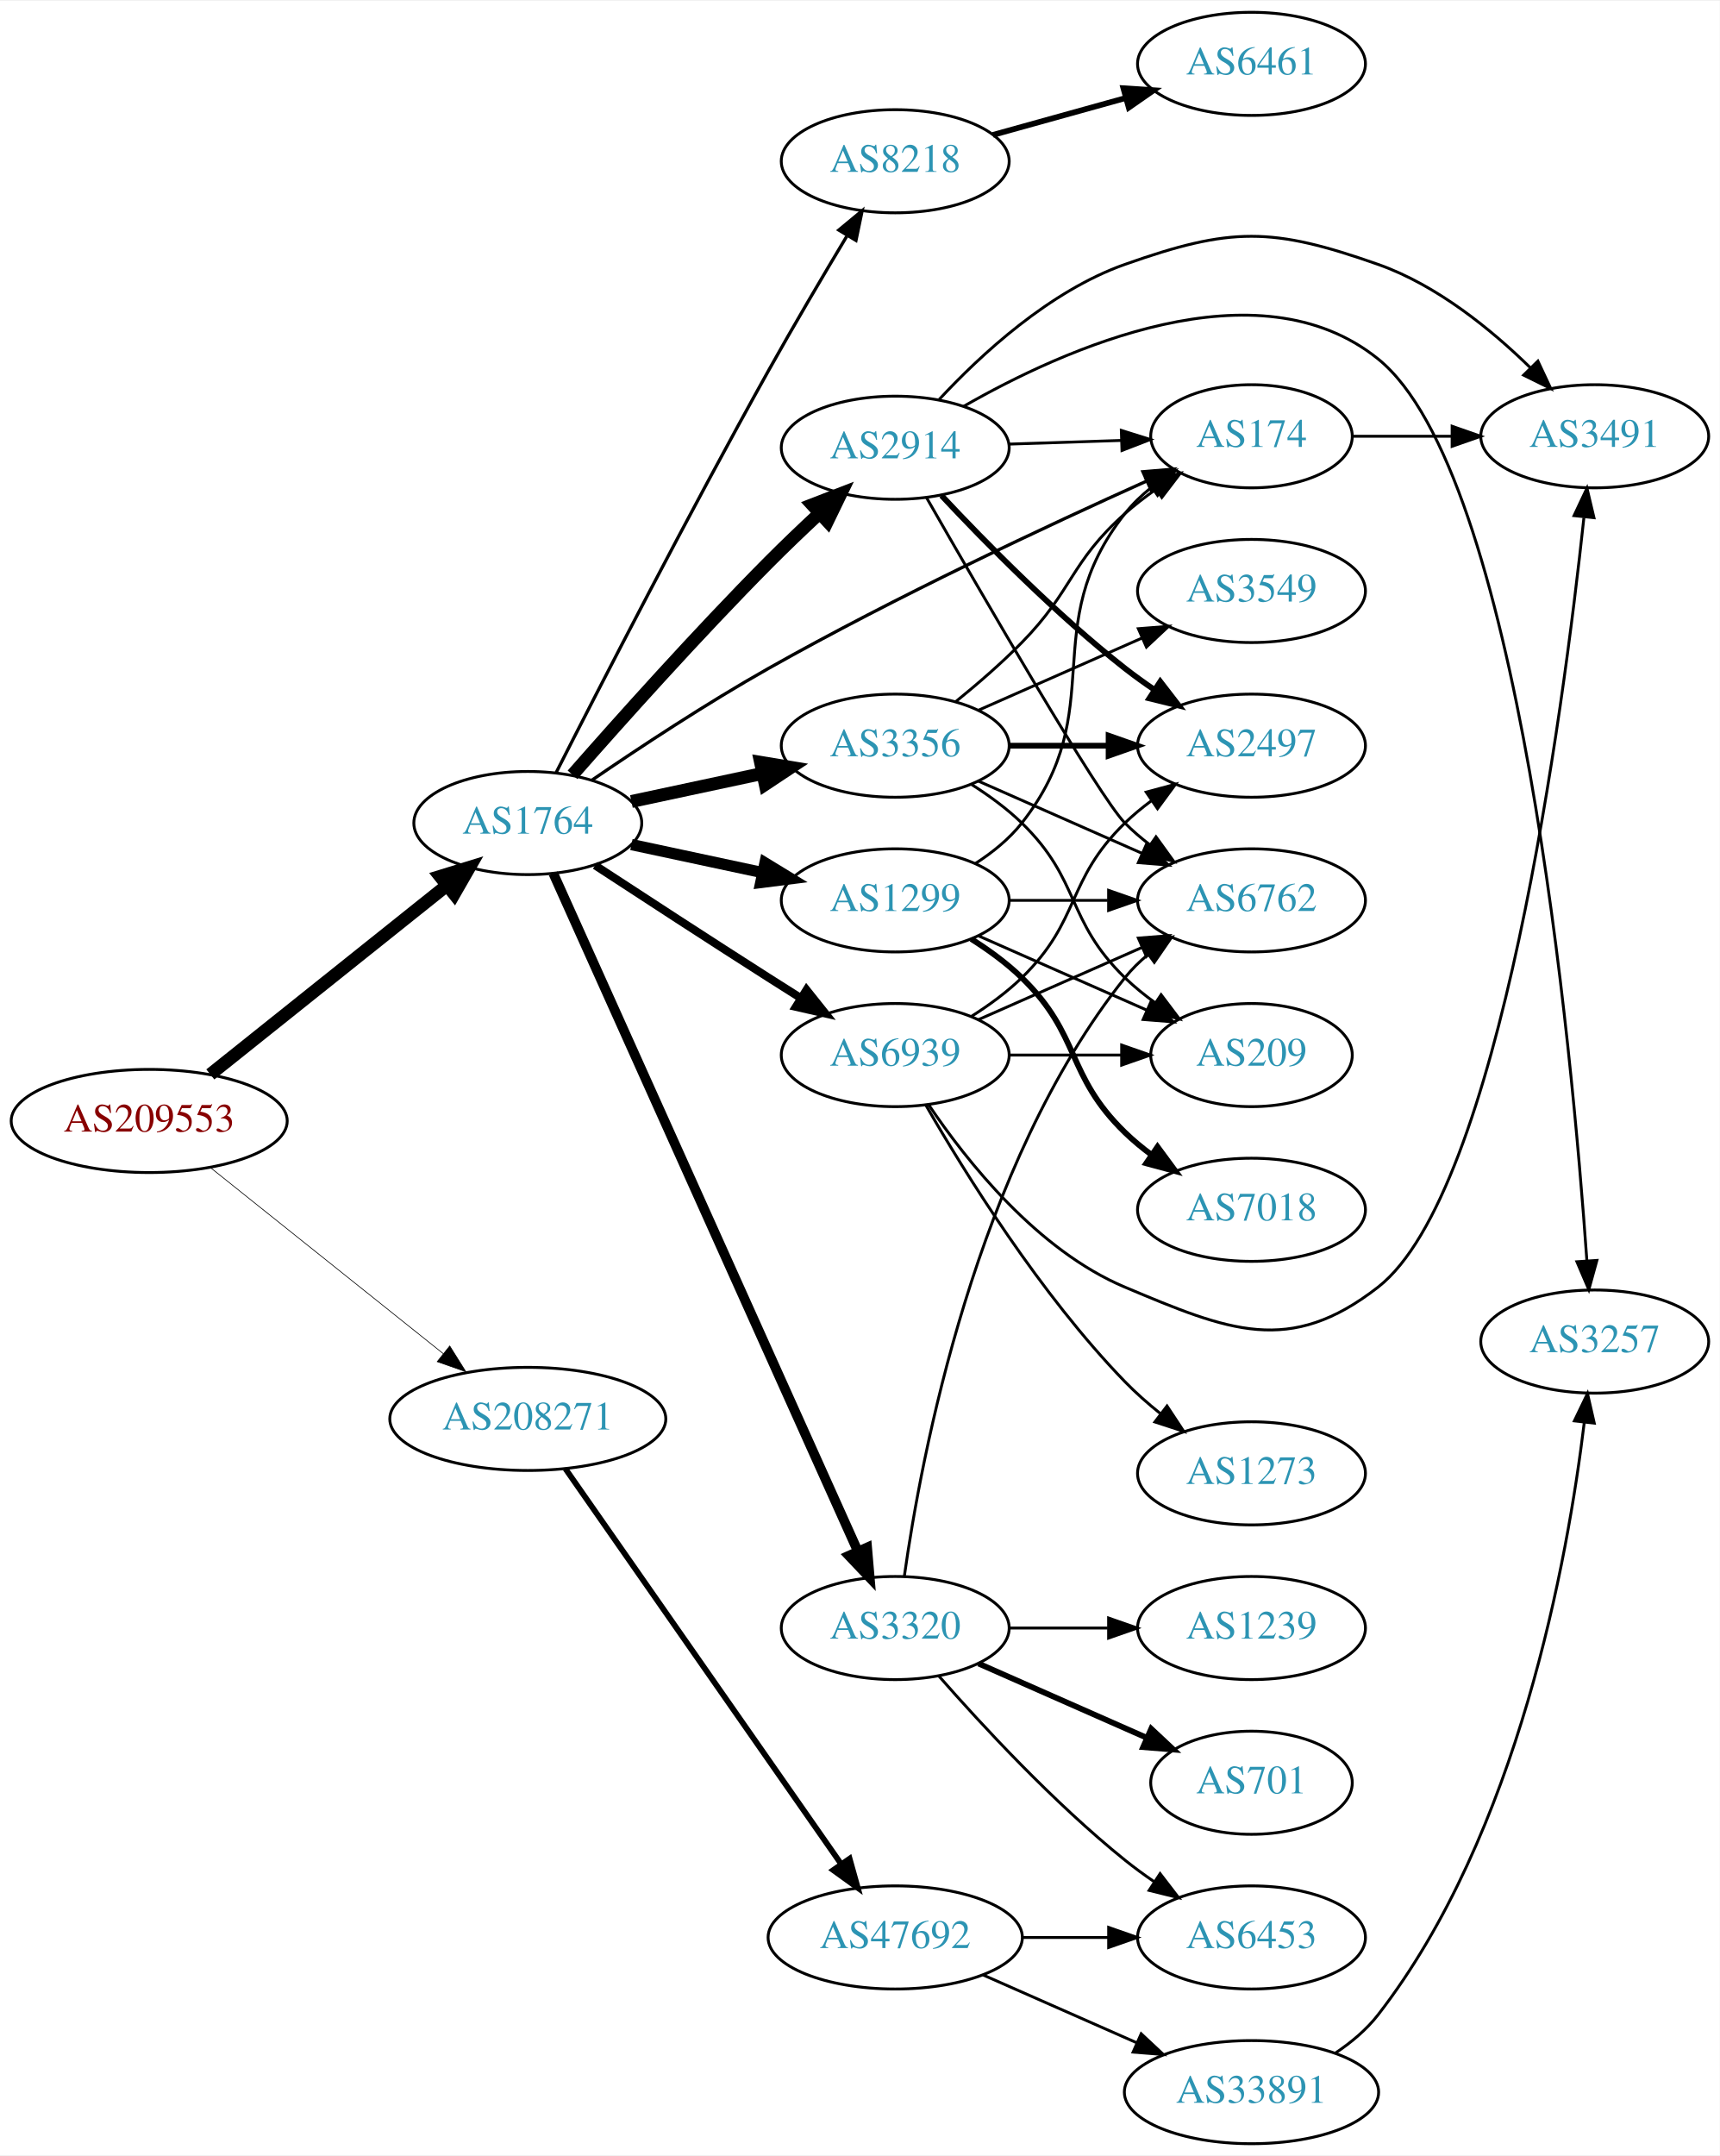
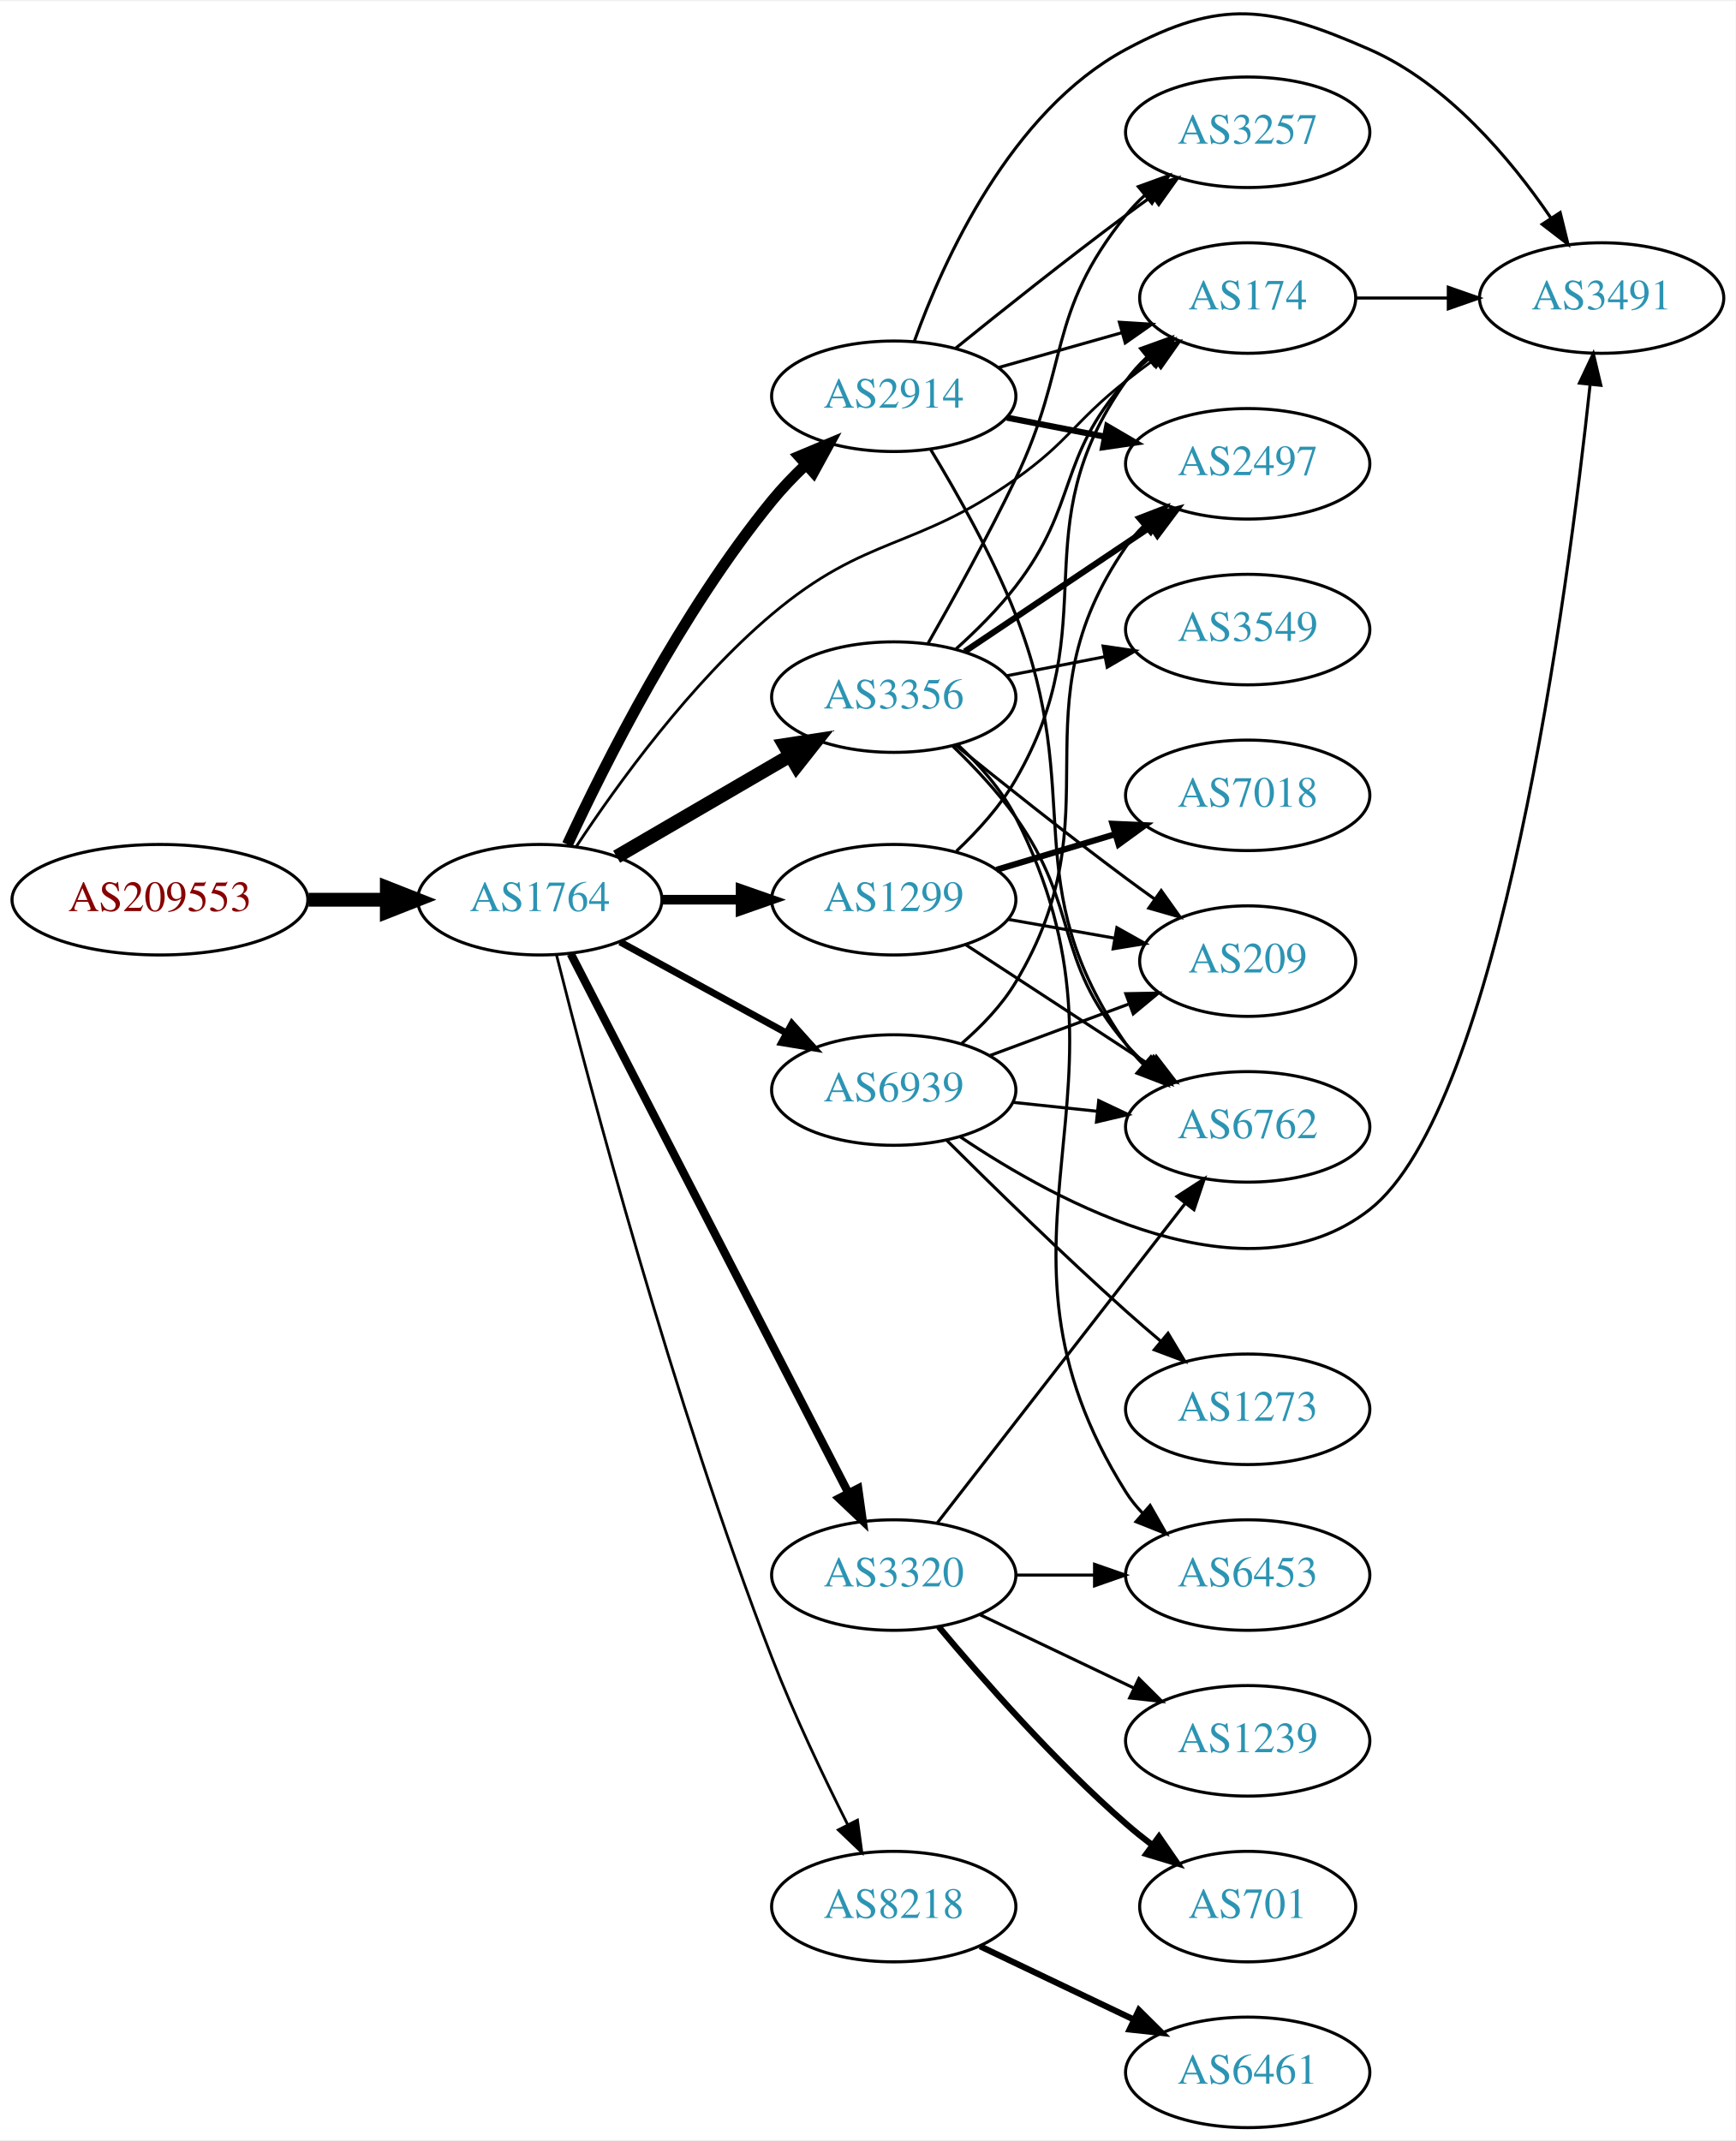
- <svg xmlns="http://www.w3.org/2000/svg" xmlns:xlink="http://www.w3.org/1999/xlink" width="600pt" height="752pt" viewBox="0.00 0.00 600.46 752.00">
-   <g id="graph0" class="graph" transform="scale(1 1) rotate(0) translate(4 748)">
-     <polygon fill="white" stroke="none" points="-4,4 -4,-748 596.46,-748 596.46,4 -4,4" />
+ <svg xmlns="http://www.w3.org/2000/svg" xmlns:xlink="http://www.w3.org/1999/xlink" width="565pt" height="697pt" viewBox="0.00 0.00 565.36 696.72">
+   <g id="graph0" class="graph" transform="scale(1 1) rotate(0) translate(4 692.725)">
+     <polygon fill="white" stroke="none" points="-4,4 -4,-692.725 561.363,-692.725 561.363,4 -4,4" />
    <g id="node1" class="node">
      <g id="a_node1">
        <a xlink:href="/asn/209553" xlink:title="AS209553 ~ JAGGAER Austria GmbH [AT]">
-           <ellipse fill="#ffffff" stroke="black" cx="48.096" cy="-357" rx="48.192" ry="18" />
-           <text text-anchor="middle" x="48.096" y="-353.3" font-family="Times,serif" font-size="14.00" fill="#880000">AS209553</text>
+           <ellipse fill="#ffffff" stroke="black" cx="48.096" cy="-400" rx="48.192" ry="18" />
+           <text text-anchor="middle" x="48.096" y="-396.3" font-family="Times,serif" font-size="14.00" fill="#880000">AS209553</text>
        </a>
      </g>
    </g>
    <g id="node2" class="node">
      <g id="a_node2">
        <a xlink:href="/asn/1764" xlink:title="AS1764 ~ NEXTLAYER-AS [AT]">
-           <ellipse fill="#ffffff" stroke="black" cx="180.287" cy="-461" rx="39.794" ry="18" />
-           <text text-anchor="middle" x="180.287" y="-457.3" font-family="Times,serif" font-size="14.00" fill="#2c94b3">AS1764</text>
+           <ellipse fill="#ffffff" stroke="black" cx="171.838" cy="-400" rx="39.794" ry="18" />
+           <text text-anchor="middle" x="171.838" y="-396.3" font-family="Times,serif" font-size="14.00" fill="#2c94b3">AS1764</text>
        </a>
      </g>
    </g>
    <g id="edge1" class="edge">
-       <path fill="none" stroke="black" stroke-width="4.5" d="M69.438,-373.25C91.67,-391.009 127.399,-419.55 152.041,-439.235" />
-       <polygon fill="black" stroke="black" stroke-width="4.5" points="149.666,-442.378 159.937,-445.542 154.581,-436.225 149.666,-442.378" />
+       <path fill="none" stroke="black" stroke-width="4.5" d="M96.513,-400C104.867,-400 113.577,-400 121.969,-400" />
+       <polygon fill="black" stroke="black" stroke-width="4.5" points="122.004,-403.938 132.004,-400 122.004,-396.063 122.004,-403.938" />
    </g>
    <g id="node3" class="node">
      <g id="a_node3">
-         <a xlink:href="/asn/208271" xlink:title="AS208271 ~ JAGGAER Austria GmbH [AT]">
-           <ellipse fill="#ffffff" stroke="black" cx="180.287" cy="-253" rx="48.192" ry="18" />
-           <text text-anchor="middle" x="180.287" y="-249.3" font-family="Times,serif" font-size="14.00" fill="#2c94b3">AS208271</text>
+         <a xlink:href="/asn/3356" xlink:title="AS3356 ~ Level 3 Parent, LLC [US]">
+           <ellipse fill="#ffffff" stroke="black" cx="287.131" cy="-466" rx="39.794" ry="18" />
+           <text text-anchor="middle" x="287.131" y="-462.3" font-family="Times,serif" font-size="14.00" fill="#2c94b3">AS3356</text>
        </a>
      </g>
    </g>
    <g id="edge2" class="edge">
-       <path fill="none" stroke="black" stroke-width="0.237" d="M69.438,-340.75C91.284,-323.299 126.164,-295.436 150.749,-275.797" />
-       <polygon fill="black" stroke="black" stroke-width="0.237" points="153.029,-278.455 158.658,-269.479 148.66,-272.986 153.029,-278.455" />
+       <path fill="none" stroke="black" stroke-width="4.5" d="M196.864,-413.997C213.237,-423.535 235.124,-436.285 253.128,-446.774" />
+       <polygon fill="black" stroke="black" stroke-width="4.5" points="251.516,-450.392 262.139,-452.023 255.48,-443.587 251.516,-450.392" />
    </g>
    <g id="node4" class="node">
      <g id="a_node4">
-         <a xlink:href="/asn/2914" xlink:title="AS2914 ~ NTT America, Inc. [US]">
-           <ellipse fill="#ffffff" stroke="black" cx="308.579" cy="-592" rx="39.794" ry="18" />
-           <text text-anchor="middle" x="308.579" y="-588.3" font-family="Times,serif" font-size="14.00" fill="#2c94b3">AS2914</text>
+         <a xlink:href="/asn/3320" xlink:title="AS3320 ~ DTAG [DE]">
+           <ellipse fill="#ffffff" stroke="black" cx="287.131" cy="-180" rx="39.794" ry="18" />
+           <text text-anchor="middle" x="287.131" y="-176.3" font-family="Times,serif" font-size="14.00" fill="#2c94b3">AS3320</text>
        </a>
      </g>
    </g>
    <g id="edge3" class="edge">
-       <path fill="none" stroke="black" stroke-width="4.5" d="M195.893,-477.826C212.179,-496.389 239.509,-526.952 264.383,-552 269.928,-557.584 276.046,-563.428 281.89,-568.87" />
-       <polygon fill="black" stroke="black" stroke-width="4.5" points="279.586,-572.101 289.609,-575.98 284.921,-566.309 279.586,-572.101" />
+       <path fill="none" stroke="black" stroke-width="2.7" d="M181.918,-382.368C201.722,-343.911 248.902,-252.294 272.377,-206.709" />
+       <polygon fill="black" stroke="black" stroke-width="2.7" points="275.541,-208.208 277.008,-197.716 269.318,-205.004 275.541,-208.208" />
    </g>
    <g id="node5" class="node">
      <g id="a_node5">
-         <a xlink:href="/asn/3356" xlink:title="AS3356 ~ Level 3 Parent, LLC [US]">
-           <ellipse fill="#ffffff" stroke="black" cx="308.579" cy="-488" rx="39.794" ry="18" />
-           <text text-anchor="middle" x="308.579" y="-484.3" font-family="Times,serif" font-size="14.00" fill="#2c94b3">AS3356</text>
+         <a xlink:href="/asn/2914" xlink:title="AS2914 ~ NTT America, Inc. [US]">
+           <ellipse fill="#ffffff" stroke="black" cx="287.131" cy="-564" rx="39.794" ry="18" />
+           <text text-anchor="middle" x="287.131" y="-560.3" font-family="Times,serif" font-size="14.00" fill="#2c94b3">AS2914</text>
        </a>
      </g>
    </g>
    <g id="edge4" class="edge">
-       <path fill="none" stroke="black" stroke-width="4.5" d="M216.467,-468.521C230.58,-471.538 247.03,-475.055 262.037,-478.264" />
-       <polygon fill="black" stroke="black" stroke-width="4.5" points="261.548,-482.185 272.15,-480.426 263.195,-474.484 261.548,-482.185" />
+       <path fill="none" stroke="black" stroke-width="3.6" d="M180.83,-417.979C192.977,-444.194 217.837,-493.729 247.484,-530 250.793,-534.048 254.607,-538.021 258.524,-541.742" />
+       <polygon fill="black" stroke="black" stroke-width="3.6" points="256.302,-544.451 266.075,-548.542 260.986,-539.249 256.302,-544.451" />
    </g>
    <g id="node6" class="node">
      <g id="a_node6">
-         <a xlink:href="/asn/1299" xlink:title="AS1299 ~ Telia Carrier [EU]">
-           <ellipse fill="#ffffff" stroke="black" cx="308.579" cy="-434" rx="39.794" ry="18" />
-           <text text-anchor="middle" x="308.579" y="-430.3" font-family="Times,serif" font-size="14.00" fill="#2c94b3">AS1299</text>
+         <a xlink:href="/asn/174" xlink:title="AS174 ~ Cogent Communications [US]">
+           <ellipse fill="#ffffff" stroke="black" cx="402.424" cy="-596" rx="35.194" ry="18" />
+           <text text-anchor="middle" x="402.424" y="-592.3" font-family="Times,serif" font-size="14.00" fill="#2c94b3">AS174</text>
        </a>
      </g>
    </g>
    <g id="edge5" class="edge">
-       <path fill="none" stroke="black" stroke-width="3.938" d="M216.467,-453.479C230.58,-450.462 247.03,-446.945 262.037,-443.736" />
-       <polygon fill="black" stroke="black" stroke-width="3.938" points="263.103,-447.088 272.15,-441.574 261.64,-440.242 263.103,-447.088" />
+       <path fill="none" stroke="black" stroke-width="0.9" d="M183.809,-417.465C197.056,-437.534 220.893,-470.579 247.484,-493 278.297,-518.98 293.896,-513.693 326.777,-537 344.242,-549.379 345.974,-555.736 362.777,-569 365.713,-571.317 368.831,-573.667 371.974,-575.964" />
+       <polygon fill="black" stroke="black" stroke-width="0.9" points="370.067,-578.904 380.24,-581.864 374.134,-573.206 370.067,-578.904" />
    </g>
    <g id="node7" class="node">
      <g id="a_node7">
-         <a xlink:href="/asn/3320" xlink:title="AS3320 ~ DTAG [DE]">
-           <ellipse fill="#ffffff" stroke="black" cx="308.579" cy="-180" rx="39.794" ry="18" />
-           <text text-anchor="middle" x="308.579" y="-176.3" font-family="Times,serif" font-size="14.00" fill="#2c94b3">AS3320</text>
+         <a xlink:href="/asn/1299" xlink:title="AS1299 ~ Telia Carrier [EU]">
+           <ellipse fill="#ffffff" stroke="black" cx="287.131" cy="-400" rx="39.794" ry="18" />
+           <text text-anchor="middle" x="287.131" y="-396.3" font-family="Times,serif" font-size="14.00" fill="#2c94b3">AS1299</text>
        </a>
      </g>
    </g>
    <g id="edge6" class="edge">
-       <path fill="none" stroke="black" stroke-width="3.375" d="M189.187,-443.422C210.583,-395.817 269.763,-264.142 295.435,-207.02" />
-       <polygon fill="black" stroke="black" stroke-width="3.375" points="298.775,-208.127 299.682,-197.571 292.39,-205.258 298.775,-208.127" />
+       <path fill="none" stroke="black" stroke-width="3.15" d="M211.51,-400C219.713,-400 228.477,-400 237.009,-400" />
+       <polygon fill="black" stroke="black" stroke-width="3.15" points="237.248,-403.5 247.248,-400 237.248,-396.5 237.248,-403.5" />
    </g>
    <g id="node8" class="node">
      <g id="a_node8">
        <a xlink:href="/asn/8218" xlink:title="AS8218 ~ legacy Neotelecoms [FR]">
-           <ellipse fill="#ffffff" stroke="black" cx="308.579" cy="-692" rx="39.794" ry="18" />
-           <text text-anchor="middle" x="308.579" y="-688.3" font-family="Times,serif" font-size="14.00" fill="#2c94b3">AS8218</text>
+           <ellipse fill="#ffffff" stroke="black" cx="287.131" cy="-72" rx="39.794" ry="18" />
+           <text text-anchor="middle" x="287.131" y="-68.3" font-family="Times,serif" font-size="14.00" fill="#2c94b3">AS8218</text>
        </a>
      </g>
    </g>
    <g id="edge7" class="edge">
-       <path fill="none" stroke="black" stroke-width="1.125" d="M190.224,-478.69C205.148,-508.068 236.279,-568.668 264.383,-619 273.133,-634.67 283.342,-651.965 291.637,-665.786" />
-       <polygon fill="black" stroke="black" stroke-width="1.125" points="288.873,-667.98 297.033,-674.737 294.868,-664.366 288.873,-667.98" />
+       <path fill="none" stroke="black" stroke-width="0.9" d="M177.27,-382.017C187.637,-340.83 215.061,-236.762 247.484,-153 254.658,-134.469 264.275,-114.299 272.121,-98.722" />
+       <polygon fill="black" stroke="black" stroke-width="0.9" points="275.311,-100.171 276.74,-89.673 269.076,-96.989 275.311,-100.171" />
    </g>
    <g id="node9" class="node">
      <g id="a_node9">
-         <a xlink:href="/asn/174" xlink:title="AS174 ~ Cogent Communications [US]">
-           <ellipse fill="#ffffff" stroke="black" cx="432.971" cy="-596" rx="35.194" ry="18" />
-           <text text-anchor="middle" x="432.971" y="-592.3" font-family="Times,serif" font-size="14.00" fill="#2c94b3">AS174</text>
+         <a xlink:href="/asn/6939" xlink:title="AS6939 ~ Hurricane Electric LLC [US]">
+           <ellipse fill="#ffffff" stroke="black" cx="287.131" cy="-338" rx="39.794" ry="18" />
+           <text text-anchor="middle" x="287.131" y="-334.3" font-family="Times,serif" font-size="14.00" fill="#2c94b3">AS6939</text>
        </a>
      </g>
    </g>
    <g id="edge8" class="edge">
-       <path fill="none" stroke="black" stroke-width="1.125" d="M202.692,-475.979C219.206,-487.27 242.8,-502.835 264.383,-515 308.771,-540.019 362.056,-564.946 396.44,-580.404" />
-       <polygon fill="black" stroke="black" stroke-width="1.125" points="395.055,-583.619 405.613,-584.505 397.912,-577.228 395.055,-583.619" />
+       <path fill="none" stroke="black" stroke-width="2.25" d="M197.981,-386.24C213.822,-377.571 234.483,-366.265 251.82,-356.777" />
+       <polygon fill="black" stroke="black" stroke-width="2.25" points="253.966,-359.592 261.058,-351.721 250.605,-353.452 253.966,-359.592" />
+     </g>
+     <g id="edge14" class="edge">
+       <path fill="none" stroke="black" d="M307.455,-481.723C314.056,-487.658 321.178,-494.739 326.777,-502 347.422,-528.768 340.31,-543.743 362.777,-569 365.008,-571.507 367.515,-573.904 370.153,-576.161" />
+       <polygon fill="black" stroke="black" points="368.266,-579.127 378.315,-582.486 372.554,-573.594 368.266,-579.127" />
    </g>
    <g id="node10" class="node">
      <g id="a_node10">
-         <a xlink:href="/asn/6939" xlink:title="AS6939 ~ Hurricane Electric LLC [US]">
-           <ellipse fill="#ffffff" stroke="black" cx="308.579" cy="-380" rx="39.794" ry="18" />
-           <text text-anchor="middle" x="308.579" y="-376.3" font-family="Times,serif" font-size="14.00" fill="#2c94b3">AS6939</text>
+         <a xlink:href="/asn/3257" xlink:title="AS3257 ~ GTT [DE]">
+           <ellipse fill="#ffffff" stroke="black" cx="402.424" cy="-650" rx="39.794" ry="18" />
+           <text text-anchor="middle" x="402.424" y="-646.3" font-family="Times,serif" font-size="14.00" fill="#2c94b3">AS3257</text>
        </a>
      </g>
    </g>
    <g id="edge9" class="edge">
-       <path fill="none" stroke="black" stroke-width="2.812" d="M203.789,-446.224C220.468,-435.31 243.781,-420.131 264.383,-407 267.991,-404.701 271.777,-402.306 275.546,-399.934" />
-       <polygon fill="black" stroke="black" stroke-width="2.812" points="277.604,-402.776 284.217,-394.498 273.885,-396.845 277.604,-402.776" />
-     </g>
-     <g id="node22" class="node">
-       <g id="a_node22">
-         <a xlink:href="/asn/47692" xlink:title="AS47692 ~ Nessus GmbH [AT]">
-           <ellipse fill="#ffffff" stroke="black" cx="308.579" cy="-72" rx="44.393" ry="18" />
-           <text text-anchor="middle" x="308.579" y="-68.3" font-family="Times,serif" font-size="14.00" fill="#2c94b3">AS47692</text>
-         </a>
-       </g>
-     </g>
-     <g id="edge30" class="edge">
-       <path fill="none" stroke="black" stroke-width="2" d="M193.397,-235.645C215.745,-203.616 263.566,-135.079 289.671,-97.666" />
-       <polygon fill="black" stroke="black" stroke-width="2" points="292.654,-99.506 295.506,-89.302 286.914,-95.501 292.654,-99.506" />
-     </g>
-     <g id="edge27" class="edge">
-       <path fill="none" stroke="black" d="M348.305,-593.266C360.794,-593.674 374.732,-594.129 387.596,-594.55" />
-       <polygon fill="black" stroke="black" points="387.525,-598.049 397.634,-594.878 387.754,-591.053 387.525,-598.049" />
+       <path fill="none" stroke="black" d="M298.329,-483.538C306.433,-497.751 317.851,-518.401 326.777,-537 344.706,-574.357 336.764,-590.747 362.777,-623 364.608,-625.27 366.677,-627.43 368.884,-629.469" />
+       <polygon fill="black" stroke="black" points="366.807,-632.291 376.765,-635.907 371.235,-626.87 366.807,-632.291" />
+     </g>
+     <g id="node11" class="node">
+       <g id="a_node11">
+         <a xlink:href="/asn/6762" xlink:title="AS6762 ~ TELECOM ITALIA SPARKLE S.p.A. [IT]">
+           <ellipse fill="#ffffff" stroke="black" cx="402.424" cy="-326" rx="39.794" ry="18" />
+           <text text-anchor="middle" x="402.424" y="-322.3" font-family="Times,serif" font-size="14.00" fill="#2c94b3">AS6762</text>
+         </a>
+       </g>
+     </g>
+     <g id="edge10" class="edge">
+       <path fill="none" stroke="black" d="M306.367,-450.011C313.302,-443.345 320.933,-435.242 326.777,-427 347.933,-397.165 339.024,-380.811 362.777,-353 364.721,-350.725 366.898,-348.548 369.201,-346.489" />
+       <polygon fill="black" stroke="black" points="371.738,-348.942 377.368,-339.967 367.37,-343.473 371.738,-348.942" />
    </g>
    <g id="node12" class="node">
      <g id="a_node12">
-         <a xlink:href="/asn/6762" xlink:title="AS6762 ~ TELECOM ITALIA SPARKLE S.p.A. [IT]">
-           <ellipse fill="#ffffff" stroke="black" cx="432.971" cy="-434" rx="39.794" ry="18" />
-           <text text-anchor="middle" x="432.971" y="-430.3" font-family="Times,serif" font-size="14.00" fill="#2c94b3">AS6762</text>
-         </a>
-       </g>
-     </g>
-     <g id="edge24" class="edge">
-       <path fill="none" stroke="black" d="M319.525,-574.545C338.702,-541.042 379.706,-470.205 388.775,-461 391.413,-458.323 394.366,-455.79 397.456,-453.428" />
-       <polygon fill="black" stroke="black" points="399.63,-456.179 405.835,-447.591 395.628,-450.435 399.63,-456.179" />
+         <a xlink:href="/asn/3549" xlink:title="AS3549 ~ Level 3 Parent, LLC [US]">
+           <ellipse fill="#ffffff" stroke="black" cx="402.424" cy="-488" rx="39.794" ry="18" />
+           <text text-anchor="middle" x="402.424" y="-484.3" font-family="Times,serif" font-size="14.00" fill="#2c94b3">AS3549</text>
+         </a>
+       </g>
+     </g>
+     <g id="edge11" class="edge">
+       <path fill="none" stroke="black" d="M323.978,-472.961C334.098,-474.926 345.246,-477.091 355.855,-479.151" />
+       <polygon fill="black" stroke="black" points="355.327,-482.614 365.81,-481.084 356.661,-475.742 355.327,-482.614" />
+     </g>
+     <g id="node13" class="node">
+       <g id="a_node13">
+         <a xlink:href="/asn/2497" xlink:title="AS2497 ~ Internet Initiative Japan Inc. [JP]">
+           <ellipse fill="#ffffff" stroke="black" cx="402.424" cy="-542" rx="39.794" ry="18" />
+           <text text-anchor="middle" x="402.424" y="-538.3" font-family="Times,serif" font-size="14.00" fill="#2c94b3">AS2497</text>
+         </a>
+       </g>
+     </g>
+     <g id="edge12" class="edge">
+       <path fill="none" stroke="black" stroke-width="2" d="M310.244,-480.834C327.555,-492.447 351.824,-508.727 370.973,-521.572" />
+       <polygon fill="black" stroke="black" stroke-width="2" points="369.112,-524.539 379.367,-527.203 373.012,-518.726 369.112,-524.539" />
+     </g>
+     <g id="node14" class="node">
+       <g id="a_node14">
+         <a xlink:href="/asn/6453" xlink:title="AS6453 ~ TATA COMMUNICATIONS (AMERICA) INC [US]">
+           <ellipse fill="#ffffff" stroke="black" cx="402.424" cy="-180" rx="39.794" ry="18" />
+           <text text-anchor="middle" x="402.424" y="-176.3" font-family="Times,serif" font-size="14.00" fill="#2c94b3">AS6453</text>
+         </a>
+       </g>
+     </g>
+     <g id="edge13" class="edge">
+       <path fill="none" stroke="black" d="M308.063,-450.42C315.052,-443.924 322.274,-435.832 326.777,-427 371.783,-338.733 310.015,-290.861 362.777,-207 364.33,-204.532 366.199,-202.228 368.266,-200.09" />
+       <polygon fill="black" stroke="black" points="370.636,-202.668 375.886,-193.465 366.043,-197.385 370.636,-202.668" />
+     </g>
+     <g id="node15" class="node">
+       <g id="a_node15">
+         <a xlink:href="/asn/209" xlink:title="AS209 ~ CenturyLink Communications, LLC [US]">
+           <ellipse fill="#ffffff" stroke="black" cx="402.424" cy="-380" rx="35.194" ry="18" />
+           <text text-anchor="middle" x="402.424" y="-376.3" font-family="Times,serif" font-size="14.00" fill="#2c94b3">AS209</text>
+         </a>
+       </g>
+     </g>
+     <g id="edge15" class="edge">
+       <path fill="none" stroke="black" d="M307.221,-450.403C322.161,-438.321 343.556,-421.291 362.777,-407 365.778,-404.769 368.939,-402.474 372.107,-400.21" />
+       <polygon fill="black" stroke="black" points="374.255,-402.978 380.404,-394.35 370.217,-397.26 374.255,-402.978" />
+     </g>
+     <g id="edge18" class="edge">
+       <path fill="none" stroke="black" d="M301.349,-197.034C321.218,-222.639 358.902,-271.202 381.93,-300.879" />
+       <polygon fill="black" stroke="black" points="379.394,-303.32 388.29,-309.075 384.925,-299.029 379.394,-303.32" />
+     </g>
+     <g id="edge19" class="edge">
+       <path fill="none" stroke="black" d="M326.803,-180C335.006,-180 343.77,-180 352.302,-180" />
+       <polygon fill="black" stroke="black" points="352.541,-183.5 362.541,-180 352.541,-176.5 352.541,-183.5" />
+     </g>
+     <g id="node16" class="node">
+       <g id="a_node16">
+         <a xlink:href="/asn/1239" xlink:title="AS1239 ~ Sprint [US]">
+           <ellipse fill="#ffffff" stroke="black" cx="402.424" cy="-126" rx="39.794" ry="18" />
+           <text text-anchor="middle" x="402.424" y="-122.3" font-family="Times,serif" font-size="14.00" fill="#2c94b3">AS1239</text>
+         </a>
+       </g>
+     </g>
+     <g id="edge16" class="edge">
+       <path fill="none" stroke="black" d="M315.267,-167.066C330.261,-159.919 349.082,-150.948 365.306,-143.215" />
+       <polygon fill="black" stroke="black" points="366.988,-146.291 374.509,-138.829 363.976,-139.972 366.988,-146.291" />
    </g>
    <g id="node17" class="node">
      <g id="a_node17">
-         <a xlink:href="/asn/2497" xlink:title="AS2497 ~ Internet Initiative Japan Inc. [JP]">
-           <ellipse fill="#ffffff" stroke="black" cx="432.971" cy="-488" rx="39.794" ry="18" />
-           <text text-anchor="middle" x="432.971" y="-484.3" font-family="Times,serif" font-size="14.00" fill="#2c94b3">AS2497</text>
-         </a>
-       </g>
+         <a xlink:href="/asn/701" xlink:title="AS701 ~ UUNET [US]">
+           <ellipse fill="#ffffff" stroke="black" cx="402.424" cy="-72" rx="35.194" ry="18" />
+           <text text-anchor="middle" x="402.424" y="-68.3" font-family="Times,serif" font-size="14.00" fill="#2c94b3">AS701</text>
+         </a>
+       </g>
+     </g>
+     <g id="edge17" class="edge">
+       <path fill="none" stroke="black" stroke-width="2" d="M301.761,-163.183C316.044,-146.071 339.59,-119.255 362.777,-99 365.447,-96.668 368.32,-94.352 371.25,-92.114" />
+       <polygon fill="black" stroke="black" stroke-width="2" points="373.528,-94.784 379.542,-86.061 369.401,-89.13 373.528,-94.784" />
+     </g>
+     <g id="edge23" class="edge">
+       <path fill="none" stroke="black" d="M321.204,-573.342C333.8,-576.899 348.287,-580.991 361.455,-584.711" />
+       <polygon fill="black" stroke="black" points="360.639,-588.117 371.213,-587.467 362.541,-581.38 360.639,-588.117" />
+     </g>
+     <g id="edge24" class="edge">
+       <path fill="none" stroke="black" d="M307.221,-579.597C322.161,-591.679 343.556,-608.709 362.777,-623 365.555,-625.065 368.468,-627.184 371.398,-629.283" />
+       <polygon fill="black" stroke="black" points="369.413,-632.166 379.597,-635.086 373.456,-626.452 369.413,-632.166" />
+     </g>
+     <g id="edge21" class="edge">
+       <path fill="none" stroke="black" d="M299.073,-546.786C307.599,-532.757 319.22,-512.196 326.777,-493 350.314,-433.22 326.166,-405.794 362.777,-353 364.439,-350.604 366.387,-348.352 368.508,-346.25" />
+       <polygon fill="black" stroke="black" points="370.874,-348.833 376.231,-339.693 366.343,-343.498 370.874,-348.833" />
+     </g>
+     <g id="edge20" class="edge">
+       <path fill="none" stroke="black" stroke-width="2" d="M323.978,-557.039C334.098,-555.074 345.246,-552.909 355.855,-550.849" />
+       <polygon fill="black" stroke="black" stroke-width="2" points="356.661,-554.258 365.81,-548.916 355.327,-547.386 356.661,-554.258" />
+     </g>
+     <g id="node18" class="node">
+       <g id="a_node18">
+         <a xlink:href="/asn/3491" xlink:title="AS3491 ~ PCCW Global, Inc. [US]">
+           <ellipse fill="#ffffff" stroke="black" cx="517.717" cy="-596" rx="39.794" ry="18" />
+           <text text-anchor="middle" x="517.717" y="-592.3" font-family="Times,serif" font-size="14.00" fill="#2c94b3">AS3491</text>
+         </a>
+       </g>
+     </g>
+     <g id="edge22" class="edge">
+       <path fill="none" stroke="black" d="M293.79,-581.786C303.262,-608.167 325.092,-656.729 362.777,-677 393.814,-693.694 409.793,-691.148 442.07,-677 467.472,-665.866 488.05,-641.35 501.118,-622.188" />
+       <polygon fill="black" stroke="black" points="504.214,-623.848 506.75,-613.562 498.352,-620.021 504.214,-623.848" />
    </g>
    <g id="edge25" class="edge">
-       <path fill="none" stroke="black" stroke-width="2" d="M324.739,-575.316C340.042,-558.961 364.781,-533.815 388.775,-515 392.063,-512.422 395.609,-509.875 399.206,-507.437" />
-       <polygon fill="black" stroke="black" stroke-width="2" points="401.12,-510.367 407.592,-501.979 397.302,-504.5 401.12,-510.367" />
+       <path fill="none" stroke="black" d="M437.723,-596C447.1,-596 457.451,-596 467.485,-596" />
+       <polygon fill="black" stroke="black" points="467.774,-599.5 477.774,-596 467.774,-592.5 467.774,-599.5" />
+     </g>
+     <g id="edge29" class="edge">
+       <path fill="none" stroke="black" d="M307.566,-415.85C314.494,-422.38 321.804,-430.424 326.777,-439 356.852,-490.863 328.16,-520.052 362.777,-569 364.715,-571.74 367.023,-574.295 369.534,-576.653" />
+       <polygon fill="black" stroke="black" points="367.536,-579.539 377.504,-583.13 371.951,-574.107 367.536,-579.539" />
+     </g>
+     <g id="edge28" class="edge">
+       <path fill="none" stroke="black" d="M310.514,-385.38C327.66,-374.18 351.515,-358.599 370.487,-346.207" />
+       <polygon fill="black" stroke="black" points="372.629,-348.989 379.087,-340.59 368.801,-343.128 372.629,-348.989" />
+     </g>
+     <g id="edge30" class="edge">
+       <path fill="none" stroke="black" d="M324.289,-393.617C335.296,-391.674 347.495,-389.52 358.883,-387.51" />
+       <polygon fill="black" stroke="black" points="359.815,-390.899 369.055,-385.714 358.598,-384.006 359.815,-390.899" />
    </g>
    <g id="node20" class="node">
      <g id="a_node20">
-         <a xlink:href="/asn/3491" xlink:title="AS3491 ~ PCCW Global, Inc. [US]">
-           <ellipse fill="#ffffff" stroke="black" cx="552.814" cy="-596" rx="39.794" ry="18" />
-           <text text-anchor="middle" x="552.814" y="-592.3" font-family="Times,serif" font-size="14.00" fill="#2c94b3">AS3491</text>
-         </a>
-       </g>
-     </g>
-     <g id="edge26" class="edge">
-       <path fill="none" stroke="black" d="M323.934,-608.863C338.446,-624.493 362.442,-646.69 388.775,-656 425.814,-669.095 440.111,-669.046 477.167,-656 497.678,-648.779 516.714,-633.277 530.429,-619.839" />
-       <polygon fill="black" stroke="black" points="532.974,-622.243 537.476,-612.652 527.976,-617.342 532.974,-622.243" />
-     </g>
-     <g id="node21" class="node">
-       <g id="a_node21">
-         <a xlink:href="/asn/3257" xlink:title="AS3257 ~ GTT [DE]">
-           <ellipse fill="#ffffff" stroke="black" cx="552.814" cy="-280" rx="39.794" ry="18" />
-           <text text-anchor="middle" x="552.814" y="-276.3" font-family="Times,serif" font-size="14.00" fill="#2c94b3">AS3257</text>
-         </a>
-       </g>
-     </g>
-     <g id="edge28" class="edge">
-       <path fill="none" stroke="black" d="M332.404,-606.412C367.483,-626.535 435.004,-656.974 477.167,-623 526.354,-583.366 544.829,-383 550.078,-308.208" />
-       <polygon fill="black" stroke="black" points="553.577,-308.331 550.758,-298.118 546.593,-307.86 553.577,-308.331" />
-     </g>
-     <g id="edge22" class="edge">
-       <path fill="none" stroke="black" d="M329.664,-503.335C337.207,-509.448 345.668,-516.749 352.775,-524 370.703,-542.291 369.644,-551.97 388.775,-569 392.136,-571.992 395.867,-574.86 399.688,-577.537" />
-       <polygon fill="black" stroke="black" points="397.811,-580.492 408.089,-583.063 401.658,-574.644 397.811,-580.492" />
-     </g>
-     <g id="edge18" class="edge">
-       <path fill="none" stroke="black" d="M337.658,-475.611C354.606,-468.134 376.403,-458.517 394.773,-450.412" />
-       <polygon fill="black" stroke="black" points="396.286,-453.57 404.023,-446.331 393.461,-447.166 396.286,-453.57" />
-     </g>
-     <g id="node13" class="node">
-       <g id="a_node13">
-         <a xlink:href="/asn/209" xlink:title="AS209 ~ CenturyLink Communications, LLC [US]">
-           <ellipse fill="#ffffff" stroke="black" cx="432.971" cy="-380" rx="35.194" ry="18" />
-           <text text-anchor="middle" x="432.971" y="-376.3" font-family="Times,serif" font-size="14.00" fill="#2c94b3">AS209</text>
-         </a>
-       </g>
-     </g>
-     <g id="edge21" class="edge">
-       <path fill="none" stroke="black" d="M335.108,-474.538C341.271,-470.638 347.572,-466.052 352.775,-461 373.468,-440.906 368.082,-427.094 388.775,-407 392.003,-403.866 395.654,-400.911 399.432,-398.188" />
-       <polygon fill="black" stroke="black" points="401.411,-401.075 407.792,-392.617 397.529,-395.25 401.411,-401.075" />
-     </g>
-     <g id="edge19" class="edge">
-       <path fill="none" stroke="black" stroke-width="2" d="M348.305,-488C359.243,-488 371.294,-488 382.76,-488" />
-       <polygon fill="black" stroke="black" stroke-width="2" points="383.077,-491.5 393.077,-488 383.077,-484.5 383.077,-491.5" />
-     </g>
-     <g id="node18" class="node">
-       <g id="a_node18">
-         <a xlink:href="/asn/3549" xlink:title="AS3549 ~ Level 3 Parent, LLC [US]">
-           <ellipse fill="#ffffff" stroke="black" cx="432.971" cy="-542" rx="39.794" ry="18" />
-           <text text-anchor="middle" x="432.971" y="-538.3" font-family="Times,serif" font-size="14.00" fill="#2c94b3">AS3549</text>
-         </a>
-       </g>
-     </g>
-     <g id="edge20" class="edge">
-       <path fill="none" stroke="black" d="M337.658,-500.389C354.606,-507.866 376.403,-517.483 394.773,-525.588" />
-       <polygon fill="black" stroke="black" points="393.461,-528.834 404.023,-529.669 396.286,-522.43 393.461,-528.834" />
-     </g>
-     <g id="edge13" class="edge">
-       <path fill="none" stroke="black" d="M336.551,-446.855C342.539,-450.72 348.399,-455.441 352.775,-461 384.074,-500.754 357.476,-529.246 388.775,-569 391.422,-572.361 394.61,-575.417 398.042,-578.161" />
-       <polygon fill="black" stroke="black" points="396.155,-581.113 406.349,-584 400.18,-575.386 396.155,-581.113" />
-     </g>
-     <g id="node11" class="node">
-       <g id="a_node11">
        <a xlink:href="/asn/7018" xlink:title="AS7018 ~ AT&amp;T Services, Inc. [US]">
-           <ellipse fill="#ffffff" stroke="black" cx="432.971" cy="-326" rx="39.794" ry="18" />
-           <text text-anchor="middle" x="432.971" y="-322.3" font-family="Times,serif" font-size="14.00" fill="#2c94b3">AS7018</text>
-         </a>
-       </g>
-     </g>
-     <g id="edge10" class="edge">
-       <path fill="none" stroke="black" stroke-width="2" d="M335.108,-420.538C341.271,-416.638 347.572,-412.052 352.775,-407 373.468,-386.906 368.082,-373.094 388.775,-353 391.62,-350.237 394.794,-347.614 398.094,-345.166" />
-       <polygon fill="black" stroke="black" stroke-width="2" points="400.16,-347.994 406.442,-339.462 396.211,-342.214 400.16,-347.994" />
-     </g>
-     <g id="edge11" class="edge">
-       <path fill="none" stroke="black" d="M348.305,-434C359.243,-434 371.294,-434 382.76,-434" />
-       <polygon fill="black" stroke="black" points="383.077,-437.5 393.077,-434 383.077,-430.5 383.077,-437.5" />
-     </g>
-     <g id="edge12" class="edge">
-       <path fill="none" stroke="black" d="M337.658,-421.611C355.087,-413.922 377.644,-403.969 396.328,-395.726" />
-       <polygon fill="black" stroke="black" points="397.961,-398.831 405.697,-391.592 395.135,-392.427 397.961,-398.831" />
-     </g>
-     <g id="edge16" class="edge">
-       <path fill="none" stroke="black" d="M311.768,-198.161C317.551,-239.403 336.55,-341.608 388.775,-407 391.121,-409.937 393.878,-412.643 396.846,-415.114" />
-       <polygon fill="black" stroke="black" points="394.913,-418.036 405.054,-421.101 399.038,-412.38 394.913,-418.036" />
-     </g>
-     <g id="node14" class="node">
-       <g id="a_node14">
-         <a xlink:href="/asn/1239" xlink:title="AS1239 ~ Sprint [US]">
-           <ellipse fill="#ffffff" stroke="black" cx="432.971" cy="-180" rx="39.794" ry="18" />
-           <text text-anchor="middle" x="432.971" y="-176.3" font-family="Times,serif" font-size="14.00" fill="#2c94b3">AS1239</text>
-         </a>
-       </g>
-     </g>
-     <g id="edge14" class="edge">
-       <path fill="none" stroke="black" d="M348.305,-180C359.243,-180 371.294,-180 382.76,-180" />
-       <polygon fill="black" stroke="black" points="383.077,-183.5 393.077,-180 383.077,-176.5 383.077,-183.5" />
-     </g>
-     <g id="node15" class="node">
-       <g id="a_node15">
-         <a xlink:href="/asn/701" xlink:title="AS701 ~ UUNET [US]">
-           <ellipse fill="#ffffff" stroke="black" cx="432.971" cy="-126" rx="35.194" ry="18" />
-           <text text-anchor="middle" x="432.971" y="-122.3" font-family="Times,serif" font-size="14.00" fill="#2c94b3">AS701</text>
-         </a>
-       </g>
-     </g>
-     <g id="edge15" class="edge">
-       <path fill="none" stroke="black" stroke-width="2" d="M337.658,-167.611C355.087,-159.922 377.644,-149.969 396.328,-141.726" />
-       <polygon fill="black" stroke="black" stroke-width="2" points="397.961,-144.831 405.697,-137.592 395.135,-138.427 397.961,-144.831" />
-     </g>
-     <g id="node16" class="node">
-       <g id="a_node16">
-         <a xlink:href="/asn/6453" xlink:title="AS6453 ~ TATA COMMUNICATIONS (AMERICA) INC [US]">
-           <ellipse fill="#ffffff" stroke="black" cx="432.971" cy="-72" rx="39.794" ry="18" />
-           <text text-anchor="middle" x="432.971" y="-68.3" font-family="Times,serif" font-size="14.00" fill="#2c94b3">AS6453</text>
-         </a>
-       </g>
-     </g>
-     <g id="edge17" class="edge">
-       <path fill="none" stroke="black" d="M323.731,-163.337C338.833,-146.106 363.954,-118.976 388.775,-99 392.03,-96.38 395.556,-93.808 399.14,-91.354" />
-       <polygon fill="black" stroke="black" points="401.059,-94.281 407.513,-85.879 397.228,-88.423 401.059,-94.281" />
+           <ellipse fill="#ffffff" stroke="black" cx="402.424" cy="-434" rx="39.794" ry="18" />
+           <text text-anchor="middle" x="402.424" y="-430.3" font-family="Times,serif" font-size="14.00" fill="#2c94b3">AS7018</text>
+         </a>
+       </g>
+     </g>
+     <g id="edge27" class="edge">
+       <path fill="none" stroke="black" stroke-width="2" d="M320.596,-409.743C332.566,-413.335 346.309,-417.46 359.027,-421.277" />
+       <polygon fill="black" stroke="black" stroke-width="2" points="358.37,-424.733 368.954,-424.256 360.382,-418.029 358.37,-424.733" />
    </g>
    <g id="node19" class="node">
      <g id="a_node19">
        <a xlink:href="/asn/6461" xlink:title="AS6461 ~ Zayo Bandwidth [US]">
-           <ellipse fill="#ffffff" stroke="black" cx="432.971" cy="-726" rx="39.794" ry="18" />
-           <text text-anchor="middle" x="432.971" y="-722.3" font-family="Times,serif" font-size="14.00" fill="#2c94b3">AS6461</text>
-         </a>
-       </g>
-     </g>
-     <g id="edge23" class="edge">
-       <path fill="none" stroke="black" stroke-width="2" d="M342.7,-701.201C356.986,-705.17 373.879,-709.862 389.104,-714.092" />
-       <polygon fill="black" stroke="black" stroke-width="2" points="388.252,-717.487 398.824,-716.792 390.125,-710.743 388.252,-717.487" />
-     </g>
-     <g id="edge29" class="edge">
-       <path fill="none" stroke="black" d="M468.373,-596C479.197,-596 491.365,-596 502.991,-596" />
-       <polygon fill="black" stroke="black" points="503.022,-599.5 513.022,-596 503.022,-592.5 503.022,-599.5" />
+           <ellipse fill="#ffffff" stroke="black" cx="402.424" cy="-18" rx="39.794" ry="18" />
+           <text text-anchor="middle" x="402.424" y="-14.3" font-family="Times,serif" font-size="14.00" fill="#2c94b3">AS6461</text>
+         </a>
+       </g>
+     </g>
+     <g id="edge26" class="edge">
+       <path fill="none" stroke="black" stroke-width="2" d="M315.267,-59.066C330.261,-51.919 349.082,-42.948 365.306,-35.215" />
+       <polygon fill="black" stroke="black" stroke-width="2" points="366.988,-38.291 374.509,-30.829 363.976,-31.972 366.988,-38.291" />
+     </g>
+     <g id="edge31" class="edge">
+       <path fill="none" stroke="black" d="M325.856,-334.004C334.648,-333.073 344.128,-332.069 353.302,-331.097" />
+       <polygon fill="black" stroke="black" points="353.902,-334.553 363.477,-330.019 353.164,-327.592 353.902,-334.553" />
    </g>
    <g id="edge35" class="edge">
-       <path fill="none" stroke="black" d="M337.658,-392.389C354.606,-399.866 376.403,-409.483 394.773,-417.588" />
-       <polygon fill="black" stroke="black" points="393.461,-420.834 404.023,-421.669 396.286,-414.43 393.461,-420.834" />
-     </g>
-     <g id="edge38" class="edge">
-       <path fill="none" stroke="black" d="M348.305,-380C360.794,-380 374.732,-380 387.596,-380" />
-       <polygon fill="black" stroke="black" points="387.634,-383.5 397.634,-380 387.634,-376.5 387.634,-383.5" />
-     </g>
-     <g id="edge37" class="edge">
-       <path fill="none" stroke="black" d="M335.108,-393.462C341.271,-397.362 347.572,-401.948 352.775,-407 373.468,-427.094 368.082,-440.906 388.775,-461 391.62,-463.763 394.794,-466.386 398.094,-468.834" />
-       <polygon fill="black" stroke="black" points="396.211,-471.786 406.442,-474.538 400.16,-466.006 396.211,-471.786" />
+       <path fill="none" stroke="black" d="M309.3,-353.2C315.743,-358.77 322.298,-365.554 326.777,-373 360.34,-428.79 325.766,-461.435 362.777,-515 364.435,-517.399 366.38,-519.653 368.499,-521.756" />
+       <polygon fill="black" stroke="black" points="366.331,-524.507 376.218,-528.316 370.865,-519.173 366.331,-524.507" />
+     </g>
+     <g id="edge32" class="edge">
+       <path fill="none" stroke="black" d="M318.491,-349.255C332.338,-354.388 348.876,-360.519 363.528,-365.951" />
+       <polygon fill="black" stroke="black" points="362.721,-369.385 373.314,-369.579 365.154,-362.821 362.721,-369.385" />
    </g>
    <g id="edge34" class="edge">
-       <path fill="none" stroke="black" d="M320.188,-362.76C333.438,-343.063 358.14,-311.892 388.775,-299 424.985,-283.762 446.187,-274.843 477.167,-299 519.762,-332.214 541.766,-499.804 549.032,-567.537" />
-       <polygon fill="black" stroke="black" points="545.592,-568.296 550.11,-577.88 552.555,-567.571 545.592,-568.296" />
-     </g>
-     <g id="node24" class="node">
-       <g id="a_node24">
+       <path fill="none" stroke="black" d="M308.839,-322.727C340.716,-301.235 402.284,-267.976 442.07,-299 484.665,-332.214 506.669,-499.804 513.935,-567.537" />
+       <polygon fill="black" stroke="black" points="510.496,-568.296 515.013,-577.88 517.458,-567.571 510.496,-568.296" />
+     </g>
+     <g id="node21" class="node">
+       <g id="a_node21">
        <a xlink:href="/asn/1273" xlink:title="AS1273 ~ Vodafone Group PLC [EU]">
-           <ellipse fill="#ffffff" stroke="black" cx="432.971" cy="-234" rx="39.794" ry="18" />
-           <text text-anchor="middle" x="432.971" y="-230.3" font-family="Times,serif" font-size="14.00" fill="#2c94b3">AS1273</text>
-         </a>
-       </g>
-     </g>
-     <g id="edge36" class="edge">
-       <path fill="none" stroke="black" d="M319.295,-362.479C332.885,-338.91 359.244,-296.444 388.775,-266 392.497,-262.163 396.717,-258.441 401.024,-254.974" />
-       <polygon fill="black" stroke="black" points="403.477,-257.505 409.308,-248.66 399.233,-251.938 403.477,-257.505" />
-     </g>
-     <g id="edge31" class="edge">
-       <path fill="none" stroke="black" d="M353.075,-72C362.764,-72 373.1,-72 382.993,-72" />
-       <polygon fill="black" stroke="black" points="383.096,-75.5 393.096,-72 383.096,-68.5 383.096,-75.5" />
-     </g>
-     <g id="node23" class="node">
-       <g id="a_node23">
-         <a xlink:href="/asn/33891" xlink:title="AS33891 ~ CORE-BACKBONE GMBH GLOBAL NETWORK [DE]">
-           <ellipse fill="#ffffff" stroke="black" cx="432.971" cy="-18" rx="44.393" ry="18" />
-           <text text-anchor="middle" x="432.971" y="-14.3" font-family="Times,serif" font-size="14.00" fill="#2c94b3">AS33891</text>
-         </a>
-       </g>
-     </g>
-     <g id="edge32" class="edge">
-       <path fill="none" stroke="black" d="M339.207,-58.928C355.324,-51.817 375.464,-42.931 392.856,-35.258" />
-       <polygon fill="black" stroke="black" points="394.456,-38.377 402.192,-31.139 391.63,-31.973 394.456,-38.377" />
+           <ellipse fill="#ffffff" stroke="black" cx="402.424" cy="-234" rx="39.794" ry="18" />
+           <text text-anchor="middle" x="402.424" y="-230.3" font-family="Times,serif" font-size="14.00" fill="#2c94b3">AS1273</text>
+         </a>
+       </g>
    </g>
    <g id="edge33" class="edge">
-       <path fill="none" stroke="black" d="M462.343,-31.696C467.854,-35.392 473.155,-39.829 477.167,-45 526.222,-108.225 543.439,-204.422 549.157,-251.724" />
-       <polygon fill="black" stroke="black" points="545.7,-252.302 550.294,-261.849 552.656,-251.521 545.7,-252.302" />
+       <path fill="none" stroke="black" d="M304.393,-321.619C319.291,-306.782 342.105,-284.48 362.777,-266 366.402,-262.76 370.283,-259.411 374.137,-256.156" />
+       <polygon fill="black" stroke="black" points="376.477,-258.761 381.916,-249.669 371.995,-253.385 376.477,-258.761" />
    </g>
  </g>
</svg>
